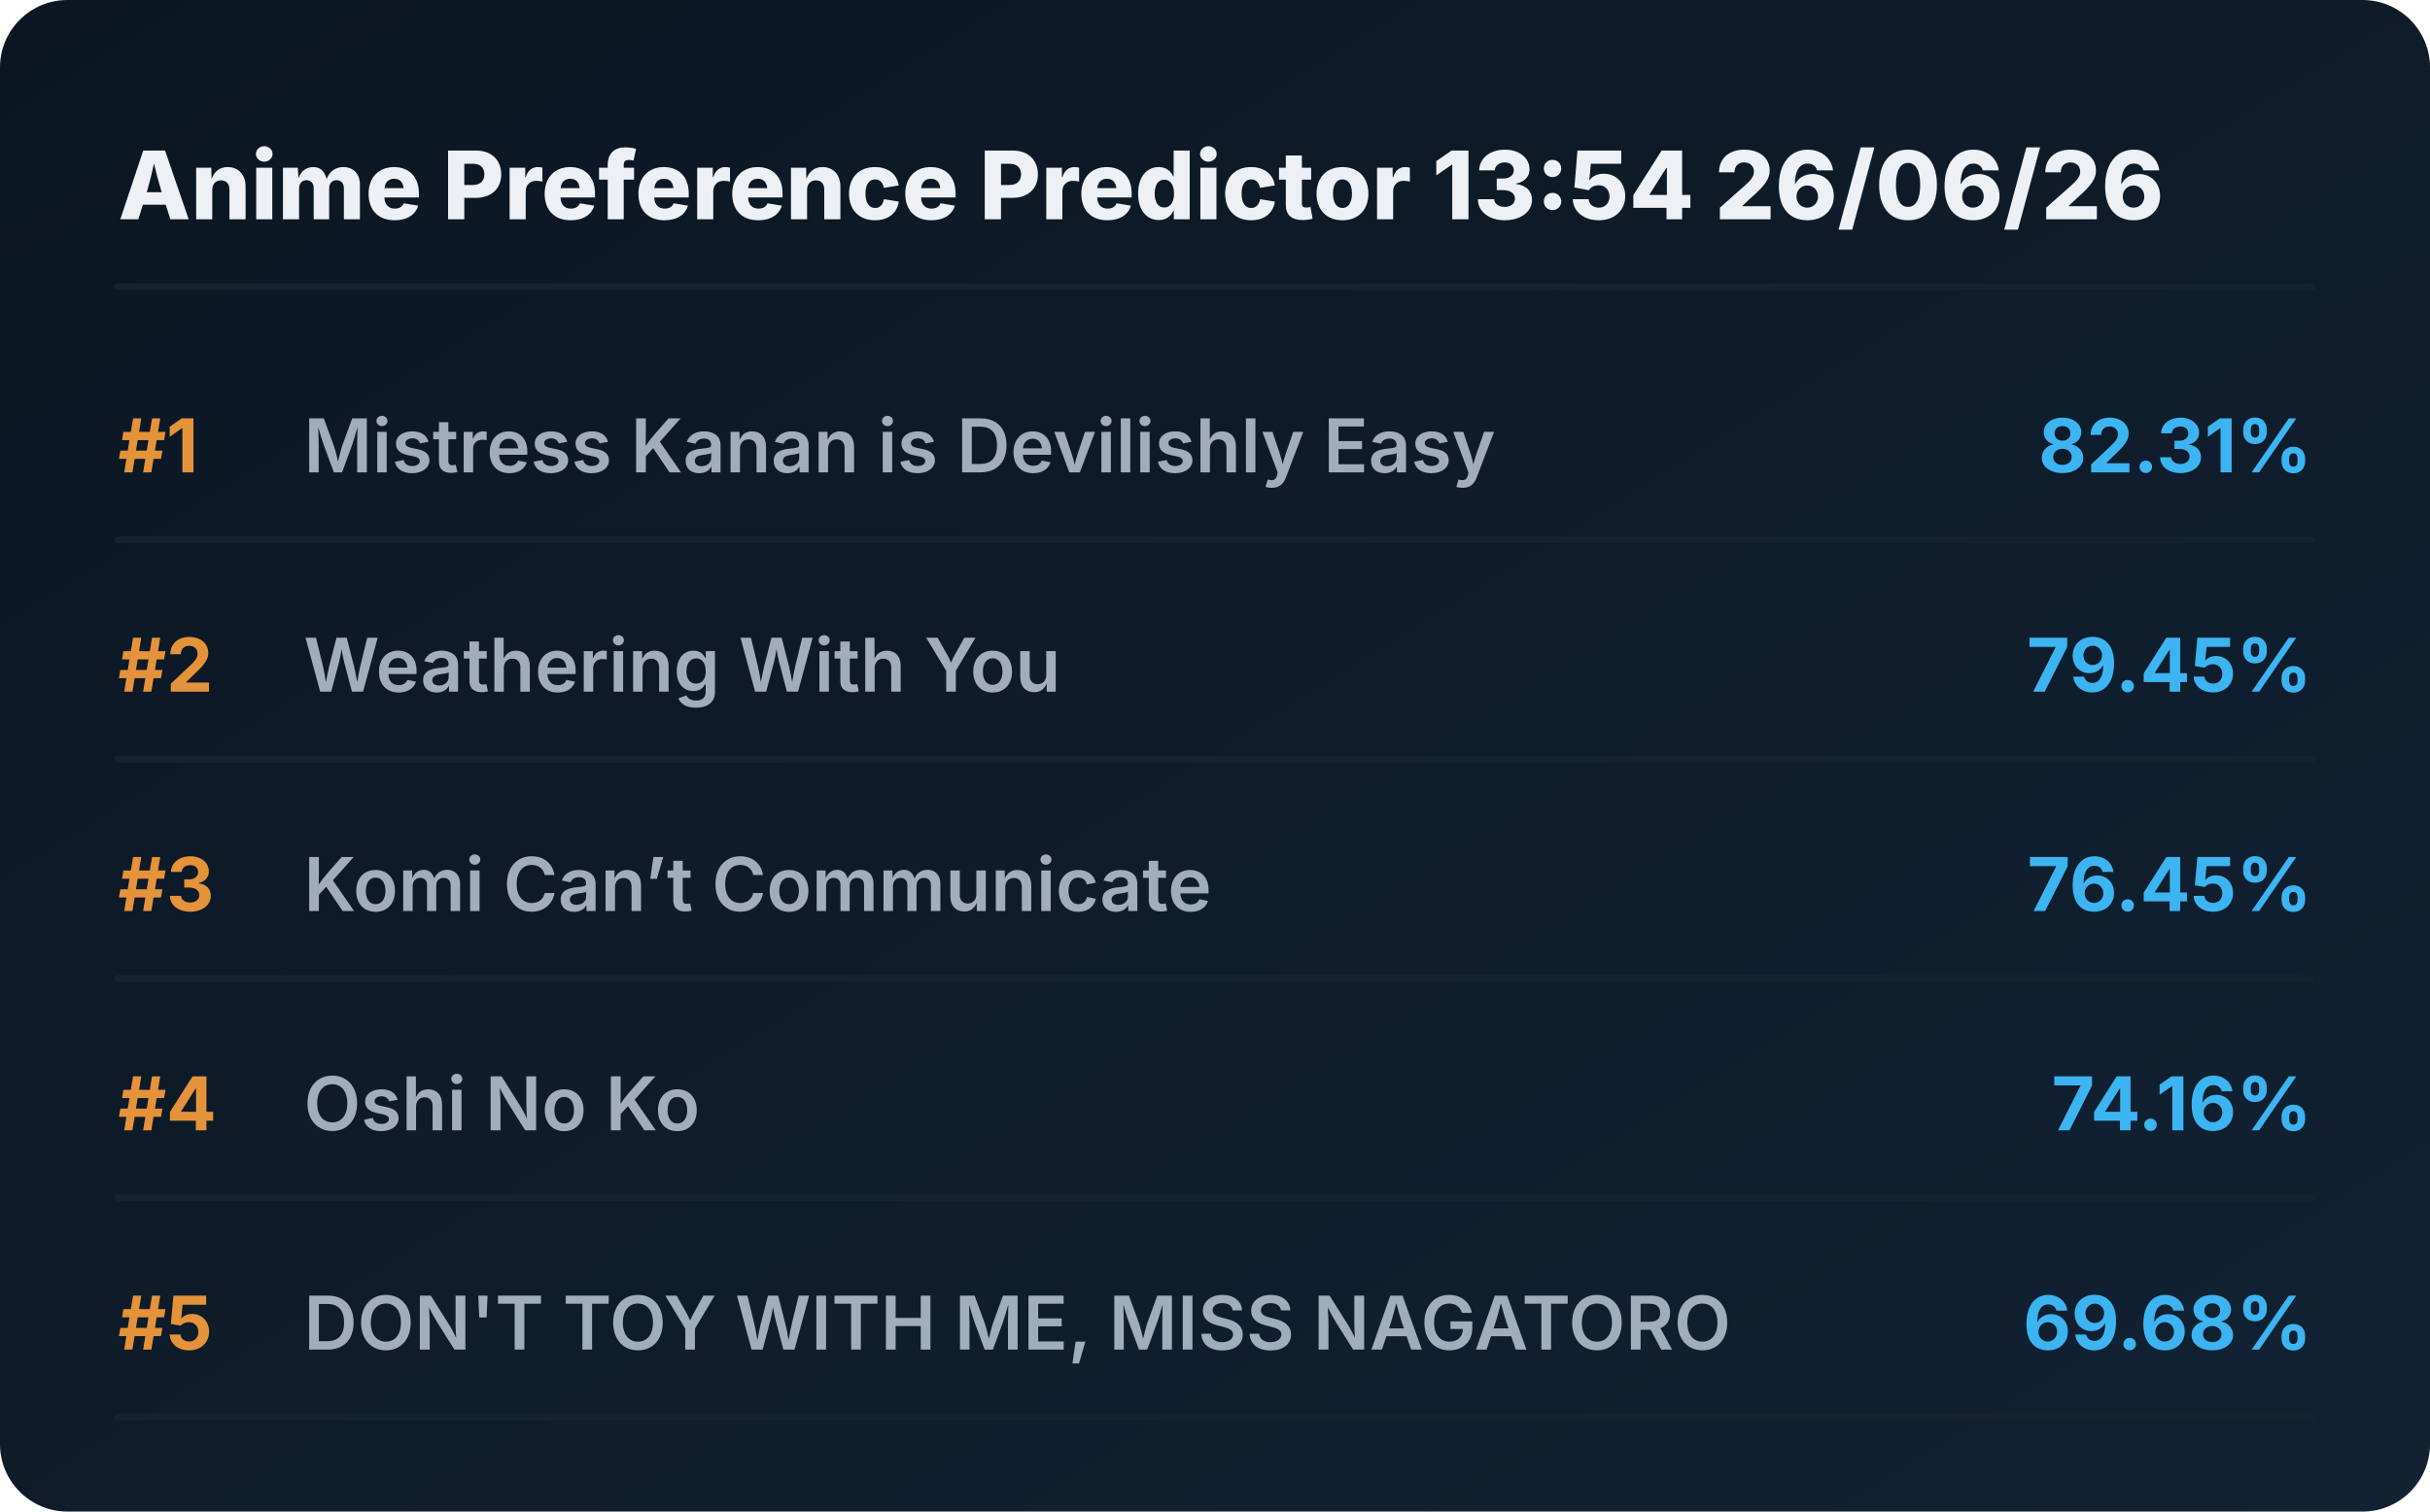
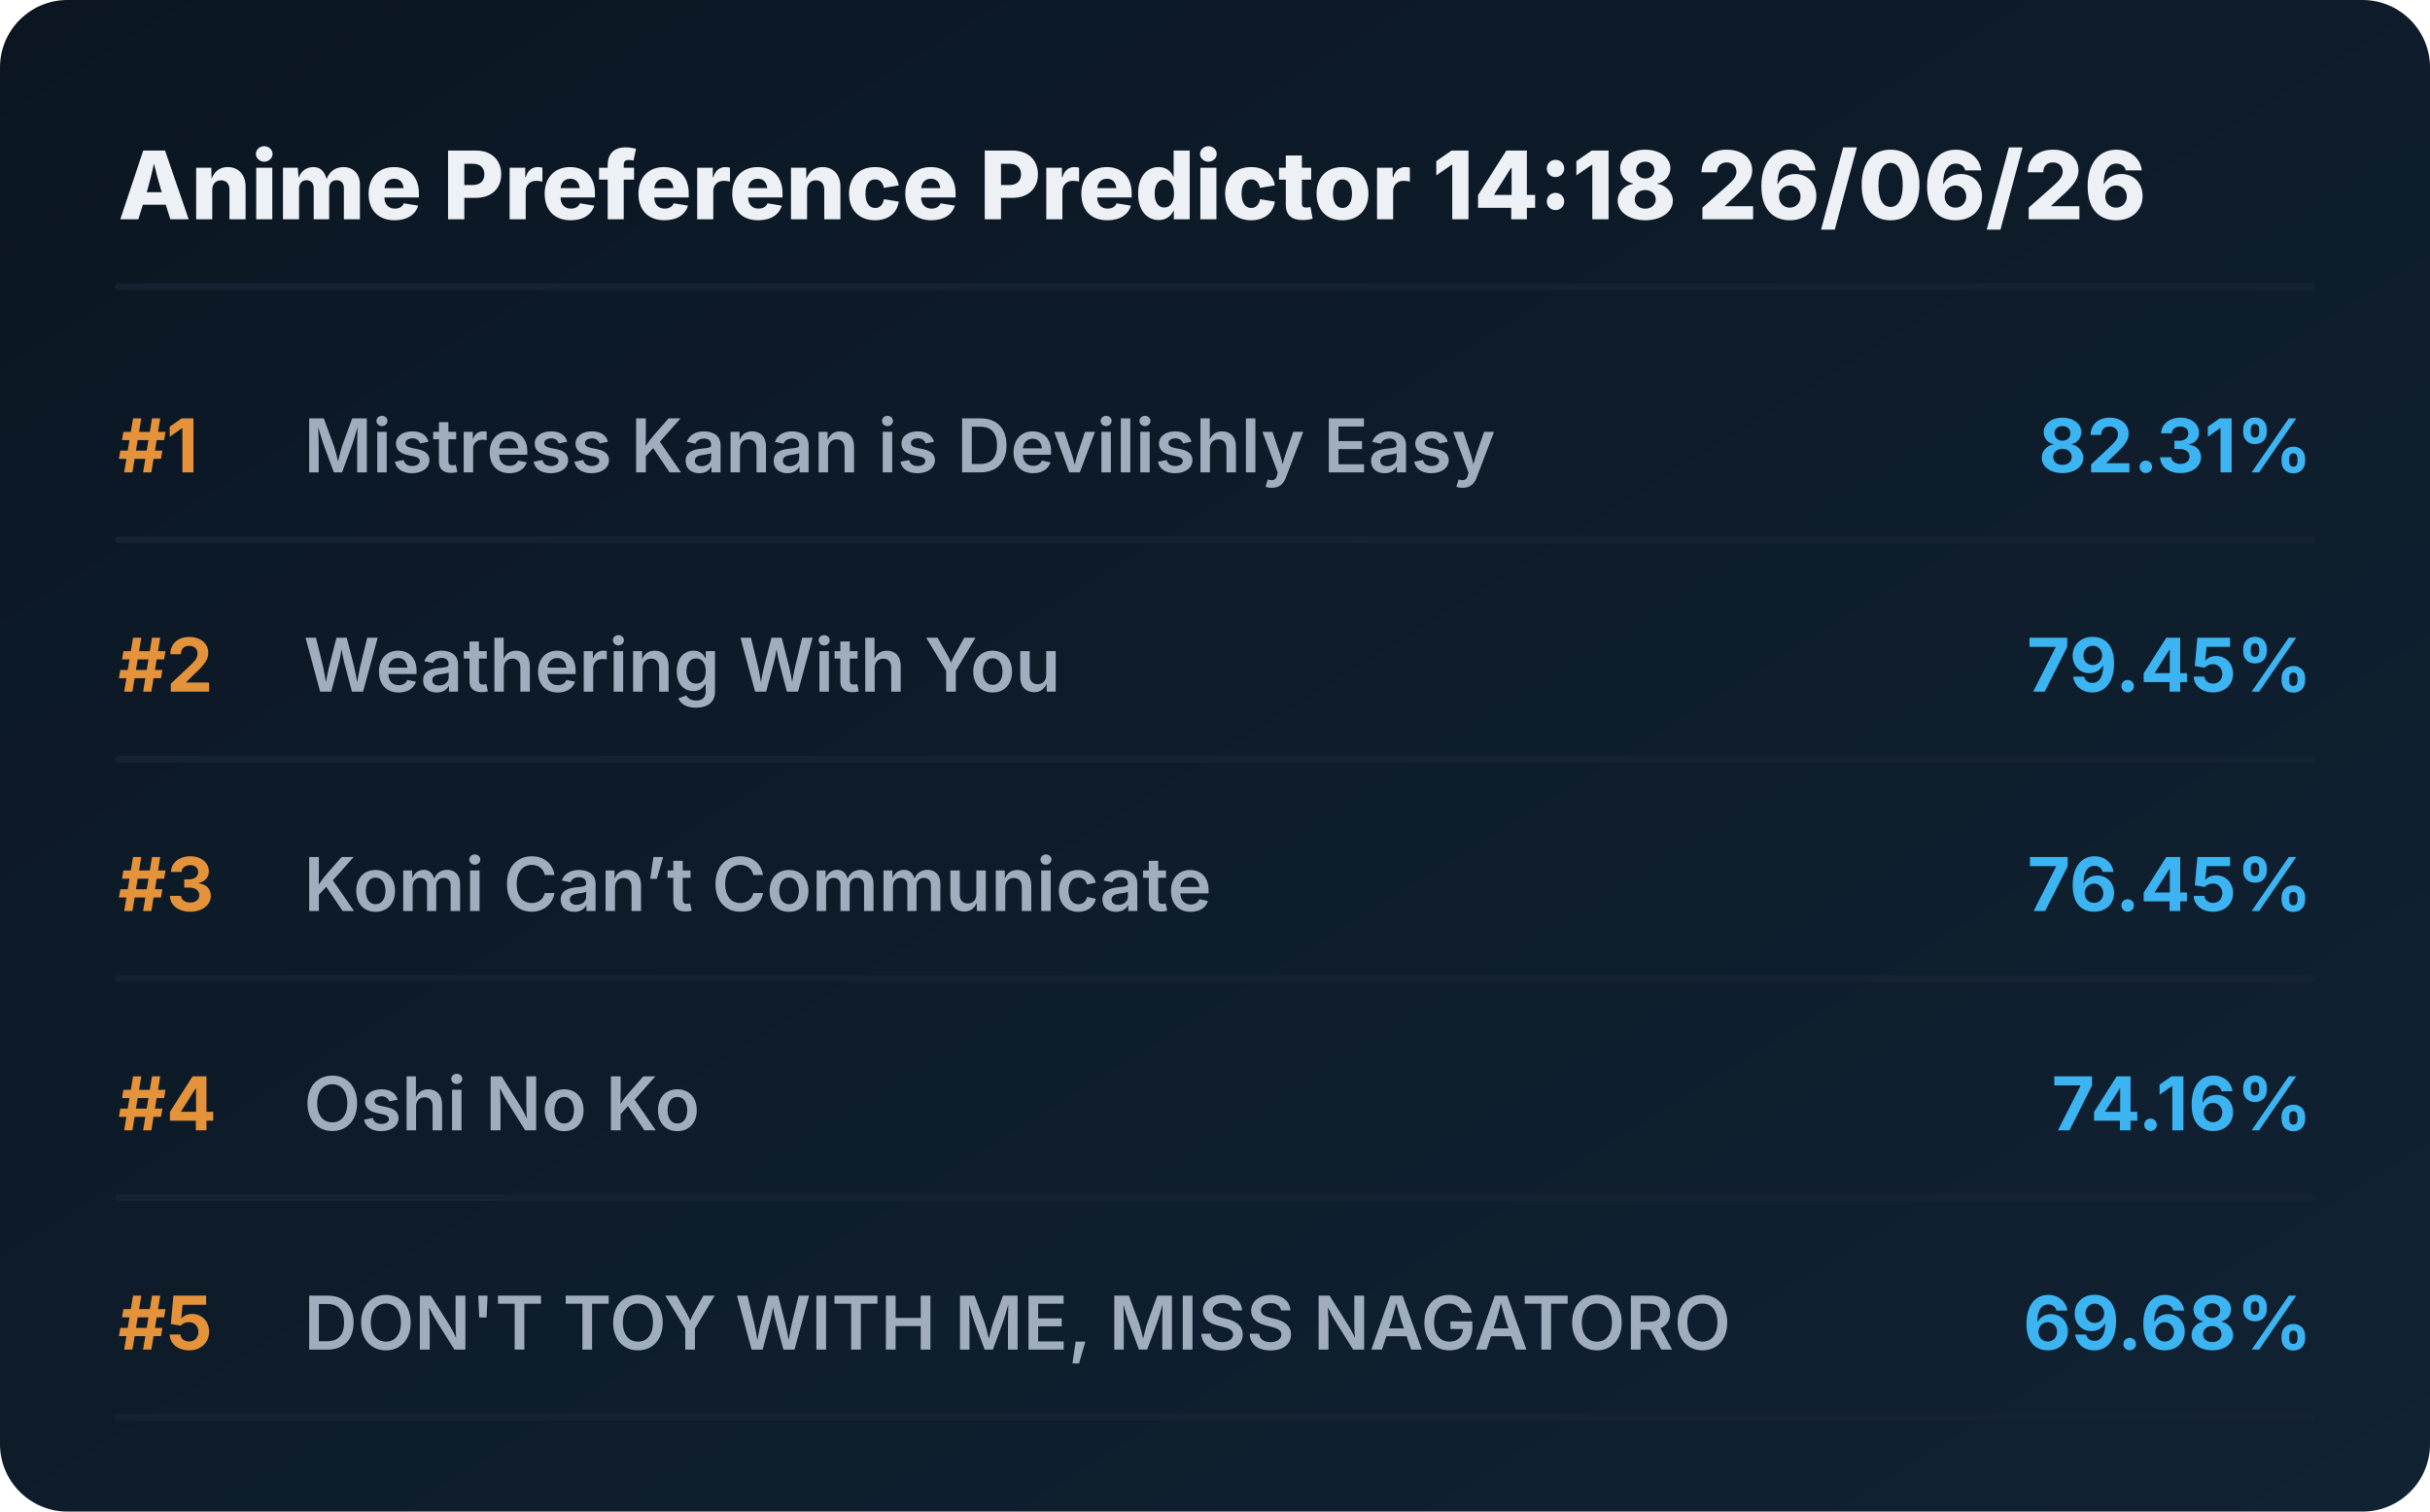
<svg xmlns="http://www.w3.org/2000/svg" viewBox="0 0 720 448" preserveAspectRatio="xMidYMid meet" style="width: 100%; height: auto; max-width: 720px;">
  <defs>
    <linearGradient id="boxGrad" x1="0%" y1="0%" x2="100%" y2="100%">
      <stop offset="0%" stop-color="#0b1622" />
      <stop offset="100%" stop-color="#112233" />
    </linearGradient>
    <clipPath id="titleClip">
      <rect x="90" y="0" width="510" height="100%" />
    </clipPath>
  </defs>
  <style>
    .bg { fill: url(#boxGrad); rx: 20px; }
    .header { font-family: 'Overpass', 'Inter', system-ui, sans-serif; font-weight: 800; font-size: 28px; fill: #edf1f5; }
    .rank { font-family: 'Overpass', 'Inter', system-ui, sans-serif; font-weight: 700; font-size: 22px; fill: #e5933a; }
    .title { font-family: 'Overpass', 'Inter', system-ui, sans-serif; font-weight: 600; font-size: 22px; fill: #9fadbd; }
    .score { font-family: 'Overpass', 'Inter', system-ui, sans-serif; font-weight: 700; font-size: 22px; fill: #3db4f2; }
    .line { stroke: #152232; stroke-width: 2; stroke-linecap: round; }
  </style>
  <rect class="bg" width="720" height="448" />
-   <text x="35" y="65" class="header">Anime Preference Predictor 13:54 26/06/26</text>
+   <text x="35" y="65" class="header">Anime Preference Predictor 14:18 26/06/26</text>
  <line x1="35" y1="85" x2="685" y2="85" class="line" />
  <g transform="translate(0, 0)">
    <text x="35" y="140" class="rank">#1</text>
    <text x="90" y="140" class="title">Mistress Kanan is Devilishly Easy</text>
    <text x="685" y="140" class="score" text-anchor="end">82.31%</text>
    <line x1="35" y1="160" x2="685" y2="160" class="line" />
  </g>
  <g transform="translate(0, 65)">
    <text x="35" y="140" class="rank">#2</text>
    <text x="90" y="140" class="title">Weathering With You</text>
    <text x="685" y="140" class="score" text-anchor="end">79.45%</text>
    <line x1="35" y1="160" x2="685" y2="160" class="line" />
  </g>
  <g transform="translate(0, 130)">
    <text x="35" y="140" class="rank">#3</text>
    <text x="90" y="140" class="title">Komi Can’t Communicate</text>
    <text x="685" y="140" class="score" text-anchor="end">76.45%</text>
    <line x1="35" y1="160" x2="685" y2="160" class="line" />
  </g>
  <g transform="translate(0, 195)">
    <text x="35" y="140" class="rank">#4</text>
    <text x="90" y="140" class="title">Oshi No Ko</text>
    <text x="685" y="140" class="score" text-anchor="end">74.16%</text>
    <line x1="35" y1="160" x2="685" y2="160" class="line" />
  </g>
  <g transform="translate(0, 260)">
    <text x="35" y="140" class="rank">#5</text>
    <text x="90" y="140" class="title">DON'T TOY WITH ME, MISS NAGATORO</text>
    <text x="685" y="140" class="score" text-anchor="end">69.68%</text>
    <line x1="35" y1="160" x2="685" y2="160" class="line" />
  </g>
</svg>
